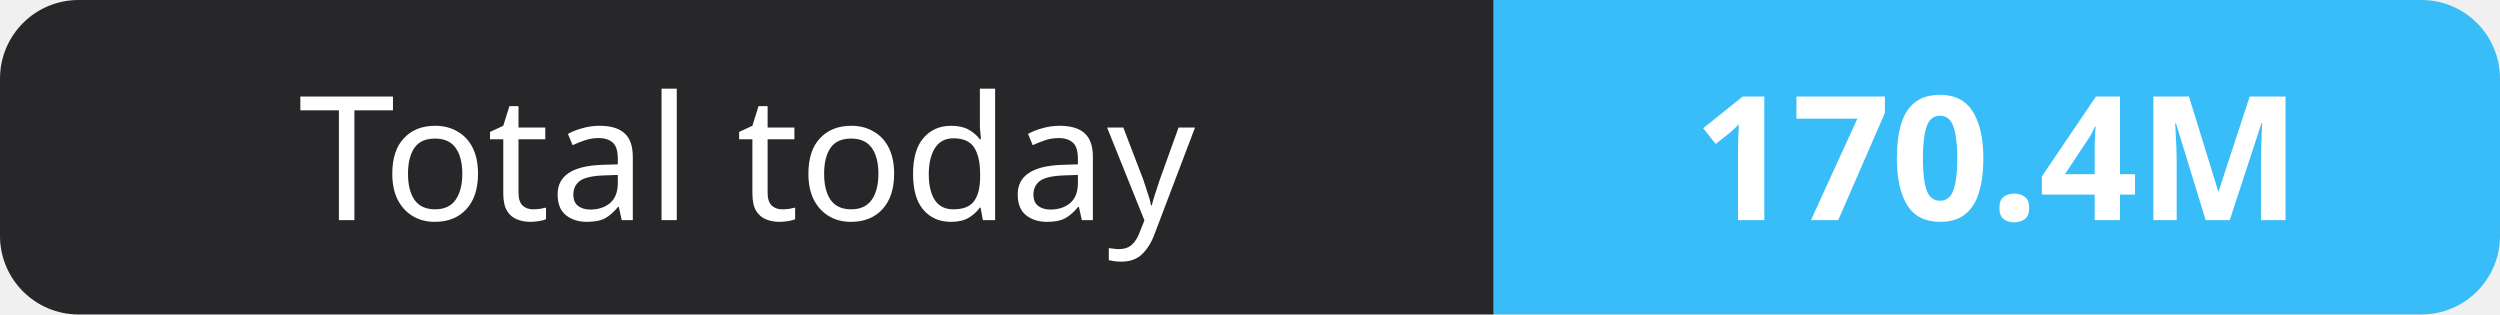
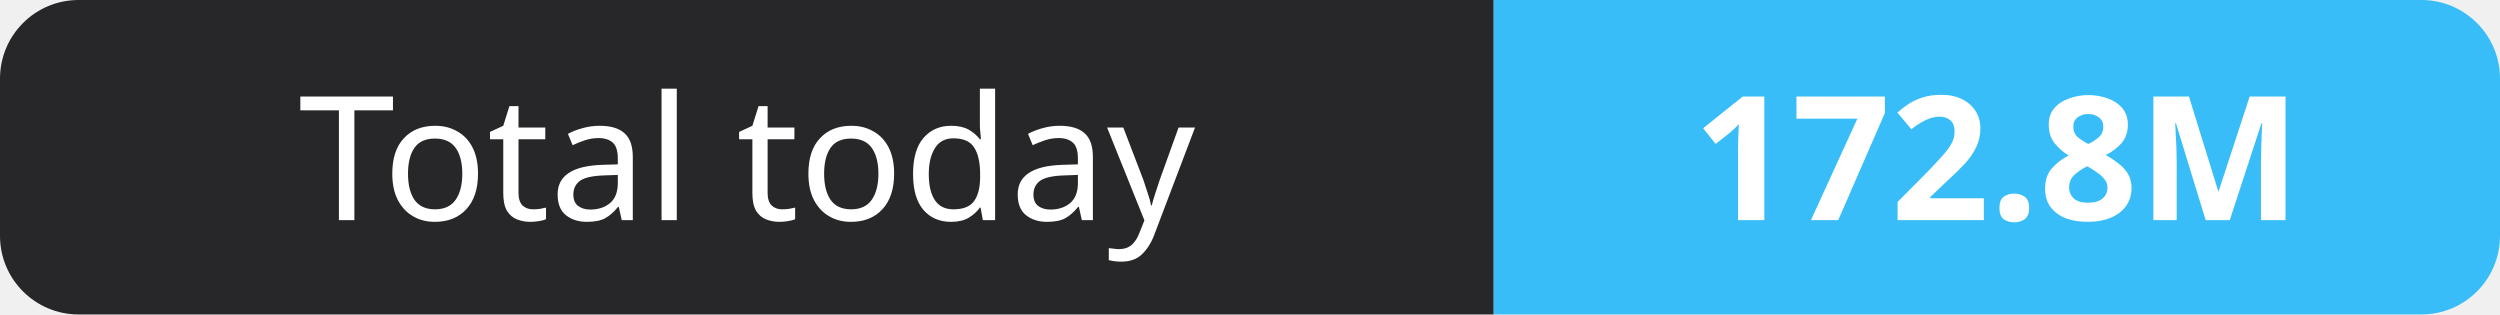
- <svg xmlns="http://www.w3.org/2000/svg" width="159" height="20" role="img" aria-label="Total today: 170.4M">
+ <svg xmlns="http://www.w3.org/2000/svg" width="159" height="20" role="img" aria-label="Total today: 172.8M">
  <clipPath id="r">
    <rect width="159" height="20" rx="5" fill="#fff" />
  </clipPath>
  <g clip-path="url(#r)">
    <rect width="95" height="20" fill="#27272a" />
    <rect x="95" width="64" height="20" fill="#38bdf8" />
  </g>
  <g fill="#fff" text-anchor="middle" font-family="Verdana,Geneva,sans-serif" font-size="11">
    <text x="47.5" y="14">Total today</text>
-     <text x="127.0" y="14" font-weight="700">170.4M</text>
+     <text x="127.0" y="14" font-weight="700">172.8M</text>
  </g>
</svg>
